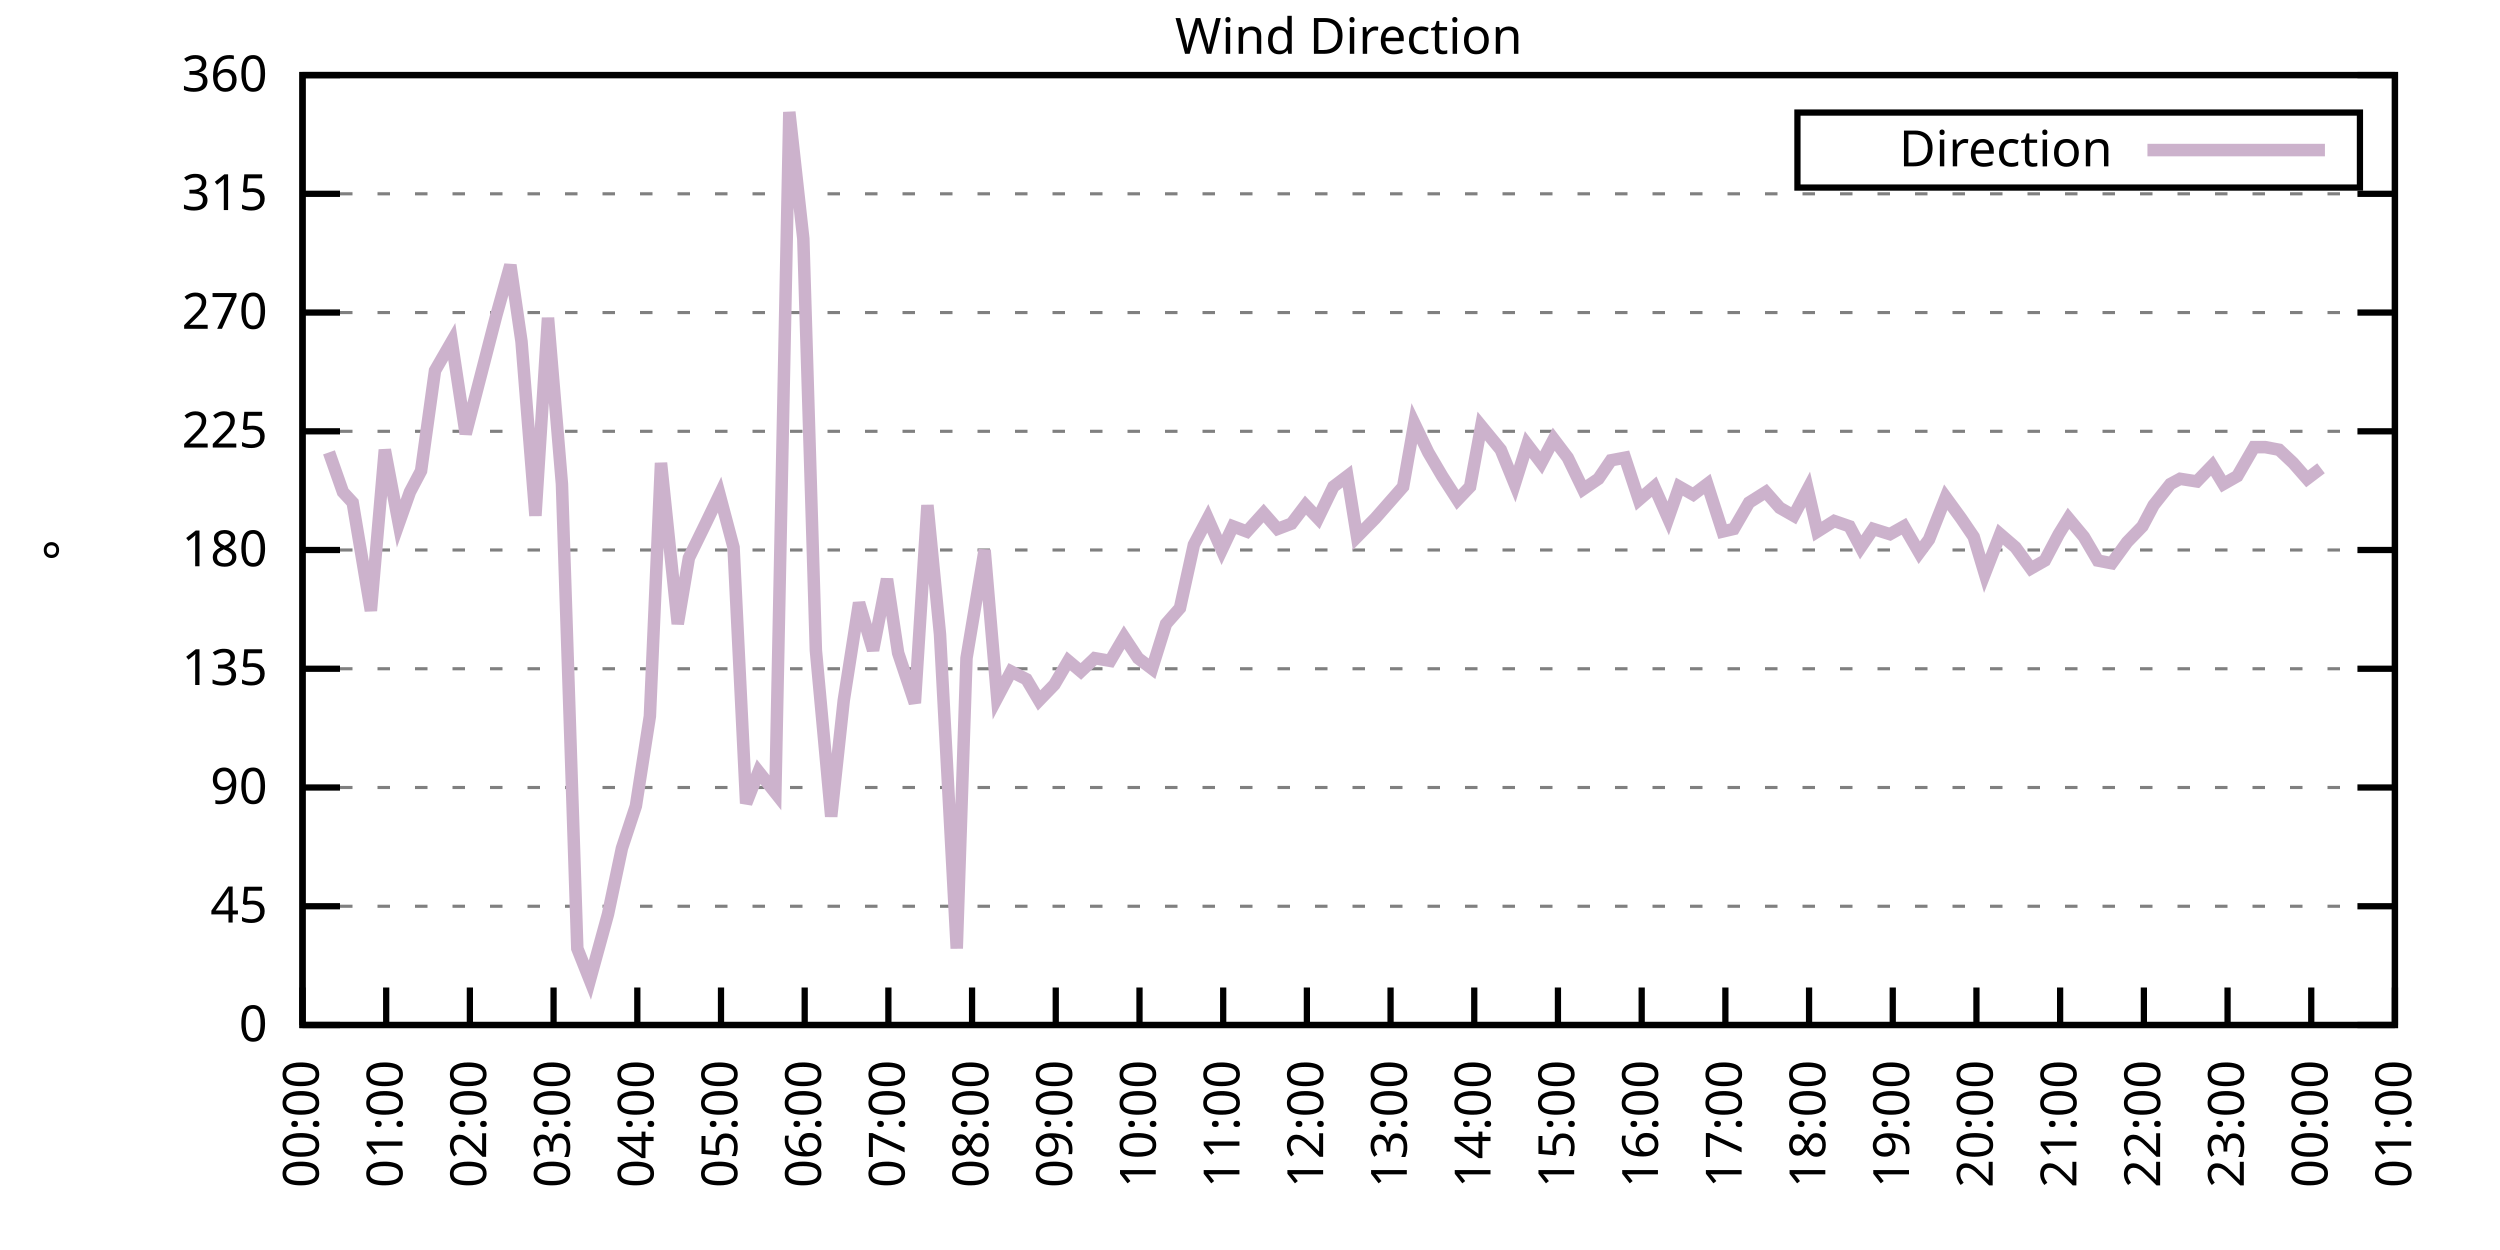
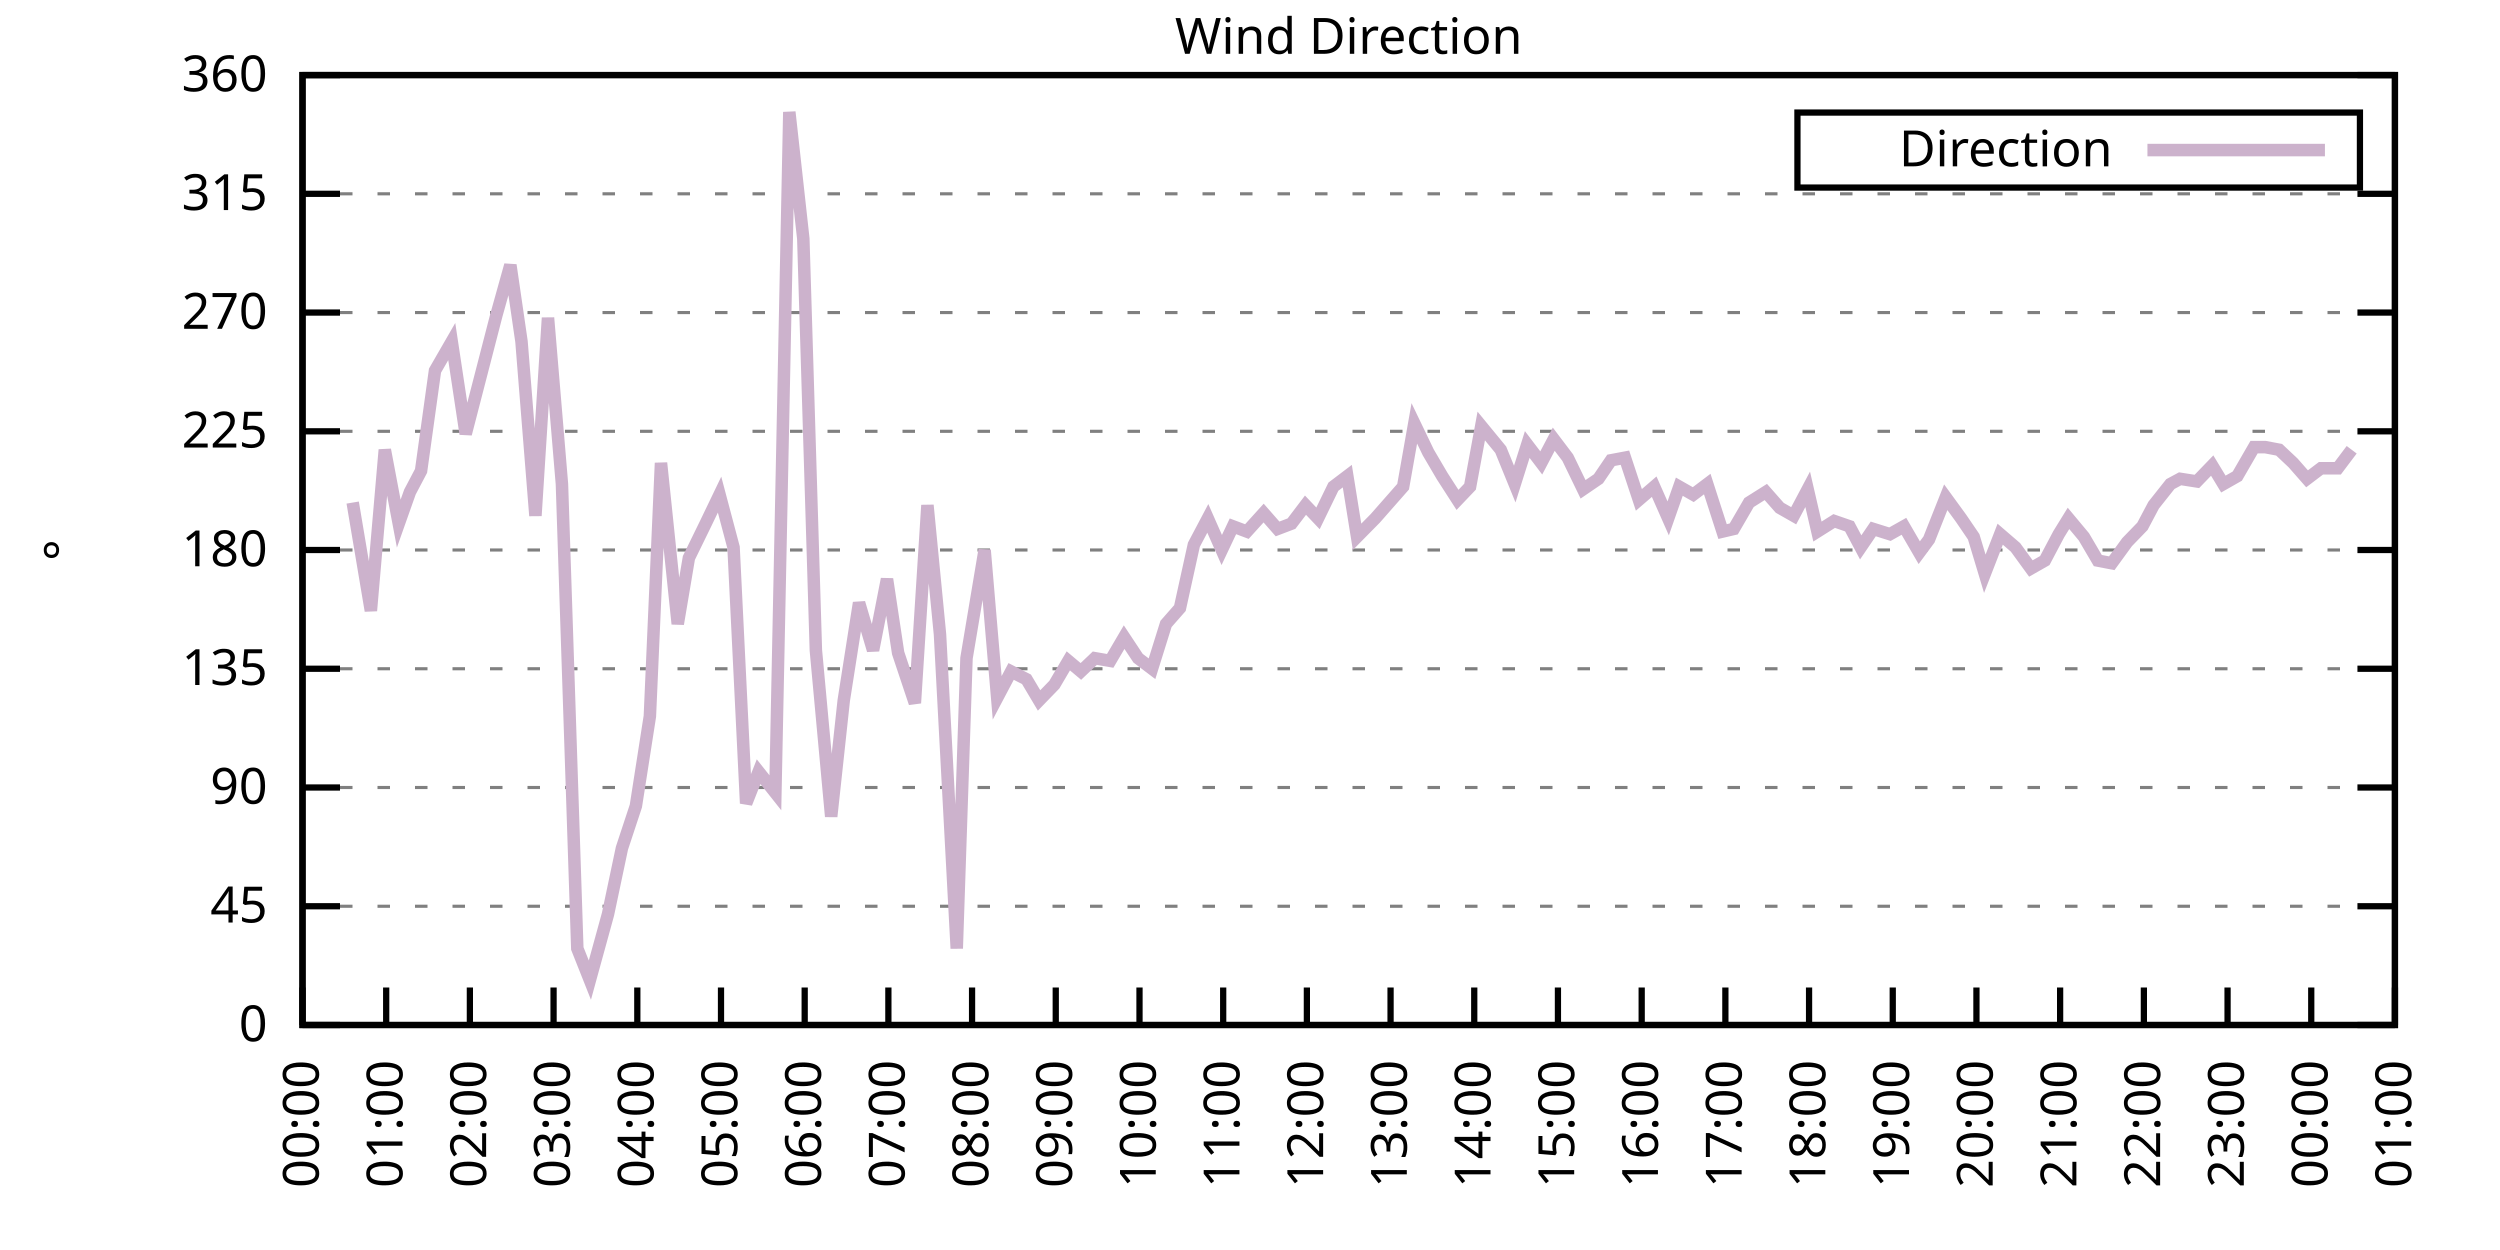
<svg xmlns="http://www.w3.org/2000/svg" xmlns:xlink="http://www.w3.org/1999/xlink" width="400" height="200" viewBox="0 0 400 200">
  <g id="gnuplot_canvas">
    <rect x="0" y="0" width="400" height="200" fill="none" />
    <defs>
      <circle id="gpDot" r="0.5" stroke-width="0.5" stroke="currentColor" />
      <path id="gpPt0" stroke-width="0.333" stroke="currentColor" d="M-1,0 h2 M0,-1 v2" />
      <path id="gpPt1" stroke-width="0.333" stroke="currentColor" d="M-1,-1 L1,1 M1,-1 L-1,1" />
      <path id="gpPt2" stroke-width="0.333" stroke="currentColor" d="M-1,0 L1,0 M0,-1 L0,1 M-1,-1 L1,1 M-1,1 L1,-1" />
      <rect id="gpPt3" stroke-width="0.333" stroke="currentColor" x="-1" y="-1" width="2" height="2" />
      <rect id="gpPt4" stroke-width="0.333" stroke="currentColor" fill="currentColor" x="-1" y="-1" width="2" height="2" />
      <circle id="gpPt5" stroke-width="0.333" stroke="currentColor" cx="0" cy="0" r="1" />
      <use xlink:href="#gpPt5" id="gpPt6" fill="currentColor" stroke="none" />
      <path id="gpPt7" stroke-width="0.333" stroke="currentColor" d="M0,-1.33 L-1.33,0.67 L1.33,0.67 z" />
      <use xlink:href="#gpPt7" id="gpPt8" fill="currentColor" stroke="none" />
      <use xlink:href="#gpPt7" id="gpPt9" stroke="currentColor" transform="rotate(180)" />
      <use xlink:href="#gpPt9" id="gpPt10" fill="currentColor" stroke="none" />
      <use xlink:href="#gpPt3" id="gpPt11" stroke="currentColor" transform="rotate(45)" />
      <use xlink:href="#gpPt11" id="gpPt12" fill="currentColor" stroke="none" />
      <path id="gpPt13" stroke-width="0.333" stroke="currentColor" d="M0,1.330 L1.265,0.411 L0.782,-1.067 L-0.782,-1.076 L-1.265,0.411 z" />
      <use xlink:href="#gpPt13" id="gpPt14" fill="currentColor" stroke="none" />
      <filter id="textbox" filterUnits="objectBoundingBox" x="0" y="0" height="1" width="1">
        <feFlood flood-color="white" flood-opacity="1" result="bgnd" />
        <feComposite in="SourceGraphic" in2="bgnd" operator="atop" />
      </filter>
      <filter id="greybox" filterUnits="objectBoundingBox" x="0" y="0" height="1" width="1">
        <feFlood flood-color="lightgrey" flood-opacity="1" result="grey" />
        <feComposite in="SourceGraphic" in2="grey" operator="atop" />
      </filter>
    </defs>
    <g fill="none" color="white" stroke="currentColor" stroke-width="1.00" stroke-linecap="butt" stroke-linejoin="miter">
</g>
    <g fill="none" color="black" stroke="currentColor" stroke-width="1.00" stroke-linecap="butt" stroke-linejoin="miter">
      <g stroke="none" shape-rendering="crispEdges">
        <polygon fill="rgb(255, 255, 255)" points="48.40,164.00 383.18,164.00 383.18,12.02 48.40,12.02 " />
      </g>
    </g>
    <g fill="none" color="black" stroke="currentColor" stroke-width="1.00" stroke-linecap="butt" stroke-linejoin="miter">
</g>
    <g fill="none" color="black" stroke="black" stroke-width="0.50" stroke-linecap="butt" stroke-linejoin="miter">
</g>
    <g fill="none" color="gray" stroke="currentColor" stroke-width="0.50" stroke-linecap="butt" stroke-linejoin="miter">
      <path stroke="gray" stroke-dasharray="2,4" class="gridline" d="M48.40,164.00 L383.19,164.00  " />
    </g>
    <g fill="none" color="gray" stroke="gray" stroke-width="1.00" stroke-linecap="butt" stroke-linejoin="miter">
</g>
    <g fill="none" color="black" stroke="currentColor" stroke-width="1.00" stroke-linecap="butt" stroke-linejoin="miter">
      <path stroke="black" d="M48.40,164.00 L54.40,164.00 M383.19,164.00 L377.19,164.00  " />
      <g transform="translate(42.80,166.60)" stroke="none" fill="black" font-family="Sans" font-size="8.00" text-anchor="end">
        <text>
          <tspan font-family="Sans"> 0</tspan>
        </text>
      </g>
    </g>
    <g fill="none" color="black" stroke="currentColor" stroke-width="1.00" stroke-linecap="butt" stroke-linejoin="miter">
</g>
    <g fill="none" color="black" stroke="black" stroke-width="0.50" stroke-linecap="butt" stroke-linejoin="miter">
</g>
    <g fill="none" color="gray" stroke="currentColor" stroke-width="0.50" stroke-linecap="butt" stroke-linejoin="miter">
      <path stroke="gray" stroke-dasharray="2,4" class="gridline" d="M48.40,145.00 L383.19,145.00  " />
    </g>
    <g fill="none" color="gray" stroke="gray" stroke-width="1.00" stroke-linecap="butt" stroke-linejoin="miter">
</g>
    <g fill="none" color="black" stroke="currentColor" stroke-width="1.00" stroke-linecap="butt" stroke-linejoin="miter">
      <path stroke="black" d="M48.40,145.00 L54.40,145.00 M383.19,145.00 L377.19,145.00  " />
      <g transform="translate(42.80,147.60)" stroke="none" fill="black" font-family="Sans" font-size="8.00" text-anchor="end">
        <text>
          <tspan font-family="Sans"> 45</tspan>
        </text>
      </g>
    </g>
    <g fill="none" color="black" stroke="currentColor" stroke-width="1.00" stroke-linecap="butt" stroke-linejoin="miter">
</g>
    <g fill="none" color="black" stroke="black" stroke-width="0.50" stroke-linecap="butt" stroke-linejoin="miter">
</g>
    <g fill="none" color="gray" stroke="currentColor" stroke-width="0.50" stroke-linecap="butt" stroke-linejoin="miter">
      <path stroke="gray" stroke-dasharray="2,4" class="gridline" d="M48.40,126.00 L383.19,126.00  " />
    </g>
    <g fill="none" color="gray" stroke="gray" stroke-width="1.00" stroke-linecap="butt" stroke-linejoin="miter">
</g>
    <g fill="none" color="black" stroke="currentColor" stroke-width="1.00" stroke-linecap="butt" stroke-linejoin="miter">
      <path stroke="black" d="M48.40,126.00 L54.40,126.00 M383.19,126.00 L377.19,126.00  " />
      <g transform="translate(42.80,128.60)" stroke="none" fill="black" font-family="Sans" font-size="8.00" text-anchor="end">
        <text>
          <tspan font-family="Sans"> 90</tspan>
        </text>
      </g>
    </g>
    <g fill="none" color="black" stroke="currentColor" stroke-width="1.00" stroke-linecap="butt" stroke-linejoin="miter">
</g>
    <g fill="none" color="black" stroke="black" stroke-width="0.50" stroke-linecap="butt" stroke-linejoin="miter">
</g>
    <g fill="none" color="gray" stroke="currentColor" stroke-width="0.50" stroke-linecap="butt" stroke-linejoin="miter">
      <path stroke="gray" stroke-dasharray="2,4" class="gridline" d="M48.40,107.00 L383.19,107.00  " />
    </g>
    <g fill="none" color="gray" stroke="gray" stroke-width="1.00" stroke-linecap="butt" stroke-linejoin="miter">
</g>
    <g fill="none" color="black" stroke="currentColor" stroke-width="1.00" stroke-linecap="butt" stroke-linejoin="miter">
      <path stroke="black" d="M48.40,107.00 L54.40,107.00 M383.19,107.00 L377.19,107.00  " />
      <g transform="translate(42.80,109.60)" stroke="none" fill="black" font-family="Sans" font-size="8.00" text-anchor="end">
        <text>
          <tspan font-family="Sans"> 135</tspan>
        </text>
      </g>
    </g>
    <g fill="none" color="black" stroke="currentColor" stroke-width="1.00" stroke-linecap="butt" stroke-linejoin="miter">
</g>
    <g fill="none" color="black" stroke="black" stroke-width="0.50" stroke-linecap="butt" stroke-linejoin="miter">
</g>
    <g fill="none" color="gray" stroke="currentColor" stroke-width="0.50" stroke-linecap="butt" stroke-linejoin="miter">
      <path stroke="gray" stroke-dasharray="2,4" class="gridline" d="M48.40,88.00 L383.19,88.00  " />
    </g>
    <g fill="none" color="gray" stroke="gray" stroke-width="1.00" stroke-linecap="butt" stroke-linejoin="miter">
</g>
    <g fill="none" color="black" stroke="currentColor" stroke-width="1.00" stroke-linecap="butt" stroke-linejoin="miter">
      <path stroke="black" d="M48.40,88.00 L54.40,88.00 M383.19,88.00 L377.19,88.00  " />
      <g transform="translate(42.80,90.60)" stroke="none" fill="black" font-family="Sans" font-size="8.00" text-anchor="end">
        <text>
          <tspan font-family="Sans"> 180</tspan>
        </text>
      </g>
    </g>
    <g fill="none" color="black" stroke="currentColor" stroke-width="1.00" stroke-linecap="butt" stroke-linejoin="miter">
</g>
    <g fill="none" color="black" stroke="black" stroke-width="0.50" stroke-linecap="butt" stroke-linejoin="miter">
</g>
    <g fill="none" color="gray" stroke="currentColor" stroke-width="0.50" stroke-linecap="butt" stroke-linejoin="miter">
      <path stroke="gray" stroke-dasharray="2,4" class="gridline" d="M48.40,69.01 L383.19,69.01  " />
    </g>
    <g fill="none" color="gray" stroke="gray" stroke-width="1.00" stroke-linecap="butt" stroke-linejoin="miter">
</g>
    <g fill="none" color="black" stroke="currentColor" stroke-width="1.00" stroke-linecap="butt" stroke-linejoin="miter">
      <path stroke="black" d="M48.40,69.01 L54.40,69.01 M383.19,69.01 L377.19,69.01  " />
      <g transform="translate(42.80,71.61)" stroke="none" fill="black" font-family="Sans" font-size="8.00" text-anchor="end">
        <text>
          <tspan font-family="Sans"> 225</tspan>
        </text>
      </g>
    </g>
    <g fill="none" color="black" stroke="currentColor" stroke-width="1.00" stroke-linecap="butt" stroke-linejoin="miter">
</g>
    <g fill="none" color="black" stroke="black" stroke-width="0.50" stroke-linecap="butt" stroke-linejoin="miter">
</g>
    <g fill="none" color="gray" stroke="currentColor" stroke-width="0.50" stroke-linecap="butt" stroke-linejoin="miter">
      <path stroke="gray" stroke-dasharray="2,4" class="gridline" d="M48.40,50.01 L383.19,50.01  " />
    </g>
    <g fill="none" color="gray" stroke="gray" stroke-width="1.00" stroke-linecap="butt" stroke-linejoin="miter">
</g>
    <g fill="none" color="black" stroke="currentColor" stroke-width="1.00" stroke-linecap="butt" stroke-linejoin="miter">
      <path stroke="black" d="M48.40,50.01 L54.40,50.01 M383.19,50.01 L377.19,50.01  " />
      <g transform="translate(42.80,52.61)" stroke="none" fill="black" font-family="Sans" font-size="8.00" text-anchor="end">
        <text>
          <tspan font-family="Sans"> 270</tspan>
        </text>
      </g>
    </g>
    <g fill="none" color="black" stroke="currentColor" stroke-width="1.00" stroke-linecap="butt" stroke-linejoin="miter">
</g>
    <g fill="none" color="black" stroke="black" stroke-width="0.50" stroke-linecap="butt" stroke-linejoin="miter">
</g>
    <g fill="none" color="gray" stroke="currentColor" stroke-width="0.50" stroke-linecap="butt" stroke-linejoin="miter">
      <path stroke="gray" stroke-dasharray="2,4" class="gridline" d="M48.40,31.01 L383.19,31.01  " />
    </g>
    <g fill="none" color="gray" stroke="gray" stroke-width="1.00" stroke-linecap="butt" stroke-linejoin="miter">
</g>
    <g fill="none" color="black" stroke="currentColor" stroke-width="1.00" stroke-linecap="butt" stroke-linejoin="miter">
      <path stroke="black" d="M48.40,31.01 L54.40,31.01 M383.19,31.01 L377.19,31.01  " />
      <g transform="translate(42.80,33.61)" stroke="none" fill="black" font-family="Sans" font-size="8.00" text-anchor="end">
        <text>
          <tspan font-family="Sans"> 315</tspan>
        </text>
      </g>
    </g>
    <g fill="none" color="black" stroke="currentColor" stroke-width="1.00" stroke-linecap="butt" stroke-linejoin="miter">
</g>
    <g fill="none" color="black" stroke="black" stroke-width="0.50" stroke-linecap="butt" stroke-linejoin="miter">
</g>
    <g fill="none" color="gray" stroke="currentColor" stroke-width="0.50" stroke-linecap="butt" stroke-linejoin="miter">
      <path stroke="gray" stroke-dasharray="2,4" class="gridline" d="M48.40,12.01 L383.19,12.01  " />
    </g>
    <g fill="none" color="gray" stroke="gray" stroke-width="1.00" stroke-linecap="butt" stroke-linejoin="miter">
</g>
    <g fill="none" color="black" stroke="currentColor" stroke-width="1.00" stroke-linecap="butt" stroke-linejoin="miter">
      <path stroke="black" d="M48.40,12.01 L54.40,12.01 M383.19,12.01 L377.19,12.01  " />
      <g transform="translate(42.80,14.61)" stroke="none" fill="black" font-family="Sans" font-size="8.00" text-anchor="end">
        <text>
          <tspan font-family="Sans"> 360</tspan>
        </text>
      </g>
    </g>
    <g fill="none" color="black" stroke="currentColor" stroke-width="1.00" stroke-linecap="butt" stroke-linejoin="miter">
      <path stroke="black" d="M48.40,164.00 L48.40,158.00  " />
      <g transform="translate(51.00,169.60) rotate(270.00)" stroke="none" fill="black" font-family="Sans" font-size="8.00" text-anchor="end">
        <text>
          <tspan font-family="Sans">00:00</tspan>
        </text>
      </g>
    </g>
    <g fill="none" color="black" stroke="currentColor" stroke-width="1.00" stroke-linecap="butt" stroke-linejoin="miter">
      <path stroke="black" d="M61.79,164.00 L61.79,158.00  " />
      <g transform="translate(64.39,169.60) rotate(270.00)" stroke="none" fill="black" font-family="Sans" font-size="8.00" text-anchor="end">
        <text>
          <tspan font-family="Sans">01:00</tspan>
        </text>
      </g>
    </g>
    <g fill="none" color="black" stroke="currentColor" stroke-width="1.00" stroke-linecap="butt" stroke-linejoin="miter">
      <path stroke="black" d="M75.18,164.00 L75.18,158.00  " />
      <g transform="translate(77.78,169.60) rotate(270.00)" stroke="none" fill="black" font-family="Sans" font-size="8.00" text-anchor="end">
        <text>
          <tspan font-family="Sans">02:00</tspan>
        </text>
      </g>
    </g>
    <g fill="none" color="black" stroke="currentColor" stroke-width="1.00" stroke-linecap="butt" stroke-linejoin="miter">
      <path stroke="black" d="M88.57,164.00 L88.57,158.00  " />
      <g transform="translate(91.17,169.60) rotate(270.00)" stroke="none" fill="black" font-family="Sans" font-size="8.00" text-anchor="end">
        <text>
          <tspan font-family="Sans">03:00</tspan>
        </text>
      </g>
    </g>
    <g fill="none" color="black" stroke="currentColor" stroke-width="1.00" stroke-linecap="butt" stroke-linejoin="miter">
      <path stroke="black" d="M101.97,164.00 L101.97,158.00  " />
      <g transform="translate(104.57,169.60) rotate(270.00)" stroke="none" fill="black" font-family="Sans" font-size="8.00" text-anchor="end">
        <text>
          <tspan font-family="Sans">04:00</tspan>
        </text>
      </g>
    </g>
    <g fill="none" color="black" stroke="currentColor" stroke-width="1.00" stroke-linecap="butt" stroke-linejoin="miter">
      <path stroke="black" d="M115.36,164.00 L115.36,158.00  " />
      <g transform="translate(117.96,169.60) rotate(270.00)" stroke="none" fill="black" font-family="Sans" font-size="8.00" text-anchor="end">
        <text>
          <tspan font-family="Sans">05:00</tspan>
        </text>
      </g>
    </g>
    <g fill="none" color="black" stroke="currentColor" stroke-width="1.00" stroke-linecap="butt" stroke-linejoin="miter">
      <path stroke="black" d="M128.75,164.00 L128.75,158.00  " />
      <g transform="translate(131.35,169.60) rotate(270.00)" stroke="none" fill="black" font-family="Sans" font-size="8.00" text-anchor="end">
        <text>
          <tspan font-family="Sans">06:00</tspan>
        </text>
      </g>
    </g>
    <g fill="none" color="black" stroke="currentColor" stroke-width="1.00" stroke-linecap="butt" stroke-linejoin="miter">
      <path stroke="black" d="M142.14,164.00 L142.14,158.00  " />
      <g transform="translate(144.74,169.60) rotate(270.00)" stroke="none" fill="black" font-family="Sans" font-size="8.00" text-anchor="end">
        <text>
          <tspan font-family="Sans">07:00</tspan>
        </text>
      </g>
    </g>
    <g fill="none" color="black" stroke="currentColor" stroke-width="1.00" stroke-linecap="butt" stroke-linejoin="miter">
      <path stroke="black" d="M155.53,164.00 L155.53,158.00  " />
      <g transform="translate(158.13,169.60) rotate(270.00)" stroke="none" fill="black" font-family="Sans" font-size="8.00" text-anchor="end">
        <text>
          <tspan font-family="Sans">08:00</tspan>
        </text>
      </g>
    </g>
    <g fill="none" color="black" stroke="currentColor" stroke-width="1.00" stroke-linecap="butt" stroke-linejoin="miter">
      <path stroke="black" d="M168.92,164.00 L168.92,158.00  " />
      <g transform="translate(171.52,169.60) rotate(270.00)" stroke="none" fill="black" font-family="Sans" font-size="8.00" text-anchor="end">
        <text>
          <tspan font-family="Sans">09:00</tspan>
        </text>
      </g>
    </g>
    <g fill="none" color="black" stroke="currentColor" stroke-width="1.00" stroke-linecap="butt" stroke-linejoin="miter">
      <path stroke="black" d="M182.32,164.00 L182.32,158.00  " />
      <g transform="translate(184.92,169.60) rotate(270.00)" stroke="none" fill="black" font-family="Sans" font-size="8.00" text-anchor="end">
        <text>
          <tspan font-family="Sans">10:00</tspan>
        </text>
      </g>
    </g>
    <g fill="none" color="black" stroke="currentColor" stroke-width="1.00" stroke-linecap="butt" stroke-linejoin="miter">
      <path stroke="black" d="M195.71,164.00 L195.71,158.00  " />
      <g transform="translate(198.31,169.60) rotate(270.00)" stroke="none" fill="black" font-family="Sans" font-size="8.00" text-anchor="end">
        <text>
          <tspan font-family="Sans">11:00</tspan>
        </text>
      </g>
    </g>
    <g fill="none" color="black" stroke="currentColor" stroke-width="1.00" stroke-linecap="butt" stroke-linejoin="miter">
      <path stroke="black" d="M209.10,164.00 L209.10,158.00  " />
      <g transform="translate(211.70,169.60) rotate(270.00)" stroke="none" fill="black" font-family="Sans" font-size="8.00" text-anchor="end">
        <text>
          <tspan font-family="Sans">12:00</tspan>
        </text>
      </g>
    </g>
    <g fill="none" color="black" stroke="currentColor" stroke-width="1.00" stroke-linecap="butt" stroke-linejoin="miter">
      <path stroke="black" d="M222.49,164.00 L222.49,158.00  " />
      <g transform="translate(225.09,169.60) rotate(270.00)" stroke="none" fill="black" font-family="Sans" font-size="8.00" text-anchor="end">
        <text>
          <tspan font-family="Sans">13:00</tspan>
        </text>
      </g>
    </g>
    <g fill="none" color="black" stroke="currentColor" stroke-width="1.00" stroke-linecap="butt" stroke-linejoin="miter">
      <path stroke="black" d="M235.88,164.00 L235.88,158.00  " />
      <g transform="translate(238.48,169.60) rotate(270.00)" stroke="none" fill="black" font-family="Sans" font-size="8.00" text-anchor="end">
        <text>
          <tspan font-family="Sans">14:00</tspan>
        </text>
      </g>
    </g>
    <g fill="none" color="black" stroke="currentColor" stroke-width="1.00" stroke-linecap="butt" stroke-linejoin="miter">
      <path stroke="black" d="M249.27,164.00 L249.27,158.00  " />
      <g transform="translate(251.87,169.60) rotate(270.00)" stroke="none" fill="black" font-family="Sans" font-size="8.00" text-anchor="end">
        <text>
          <tspan font-family="Sans">15:00</tspan>
        </text>
      </g>
    </g>
    <g fill="none" color="black" stroke="currentColor" stroke-width="1.00" stroke-linecap="butt" stroke-linejoin="miter">
      <path stroke="black" d="M262.67,164.00 L262.67,158.00  " />
      <g transform="translate(265.27,169.60) rotate(270.00)" stroke="none" fill="black" font-family="Sans" font-size="8.00" text-anchor="end">
        <text>
          <tspan font-family="Sans">16:00</tspan>
        </text>
      </g>
    </g>
    <g fill="none" color="black" stroke="currentColor" stroke-width="1.00" stroke-linecap="butt" stroke-linejoin="miter">
      <path stroke="black" d="M276.06,164.00 L276.06,158.00  " />
      <g transform="translate(278.66,169.60) rotate(270.00)" stroke="none" fill="black" font-family="Sans" font-size="8.00" text-anchor="end">
        <text>
          <tspan font-family="Sans">17:00</tspan>
        </text>
      </g>
    </g>
    <g fill="none" color="black" stroke="currentColor" stroke-width="1.00" stroke-linecap="butt" stroke-linejoin="miter">
      <path stroke="black" d="M289.45,164.00 L289.45,158.00  " />
      <g transform="translate(292.05,169.60) rotate(270.00)" stroke="none" fill="black" font-family="Sans" font-size="8.00" text-anchor="end">
        <text>
          <tspan font-family="Sans">18:00</tspan>
        </text>
      </g>
    </g>
    <g fill="none" color="black" stroke="currentColor" stroke-width="1.00" stroke-linecap="butt" stroke-linejoin="miter">
      <path stroke="black" d="M302.84,164.00 L302.84,158.00  " />
      <g transform="translate(305.44,169.60) rotate(270.00)" stroke="none" fill="black" font-family="Sans" font-size="8.00" text-anchor="end">
        <text>
          <tspan font-family="Sans">19:00</tspan>
        </text>
      </g>
    </g>
    <g fill="none" color="black" stroke="currentColor" stroke-width="1.00" stroke-linecap="butt" stroke-linejoin="miter">
      <path stroke="black" d="M316.23,164.00 L316.23,158.00  " />
      <g transform="translate(318.83,169.60) rotate(270.00)" stroke="none" fill="black" font-family="Sans" font-size="8.00" text-anchor="end">
        <text>
          <tspan font-family="Sans">20:00</tspan>
        </text>
      </g>
    </g>
    <g fill="none" color="black" stroke="currentColor" stroke-width="1.00" stroke-linecap="butt" stroke-linejoin="miter">
      <path stroke="black" d="M329.62,164.00 L329.62,158.00  " />
      <g transform="translate(332.22,169.60) rotate(270.00)" stroke="none" fill="black" font-family="Sans" font-size="8.00" text-anchor="end">
        <text>
          <tspan font-family="Sans">21:00</tspan>
        </text>
      </g>
    </g>
    <g fill="none" color="black" stroke="currentColor" stroke-width="1.00" stroke-linecap="butt" stroke-linejoin="miter">
      <path stroke="black" d="M343.02,164.00 L343.02,158.00  " />
      <g transform="translate(345.62,169.60) rotate(270.00)" stroke="none" fill="black" font-family="Sans" font-size="8.00" text-anchor="end">
        <text>
          <tspan font-family="Sans">22:00</tspan>
        </text>
      </g>
    </g>
    <g fill="none" color="black" stroke="currentColor" stroke-width="1.00" stroke-linecap="butt" stroke-linejoin="miter">
      <path stroke="black" d="M356.41,164.00 L356.41,158.00  " />
      <g transform="translate(359.01,169.60) rotate(270.00)" stroke="none" fill="black" font-family="Sans" font-size="8.00" text-anchor="end">
        <text>
          <tspan font-family="Sans">23:00</tspan>
        </text>
      </g>
    </g>
    <g fill="none" color="black" stroke="currentColor" stroke-width="1.00" stroke-linecap="butt" stroke-linejoin="miter">
      <path stroke="black" d="M369.80,164.00 L369.80,158.00  " />
      <g transform="translate(372.40,169.60) rotate(270.00)" stroke="none" fill="black" font-family="Sans" font-size="8.00" text-anchor="end">
        <text>
          <tspan font-family="Sans">00:00</tspan>
        </text>
      </g>
    </g>
    <g fill="none" color="black" stroke="currentColor" stroke-width="1.00" stroke-linecap="butt" stroke-linejoin="miter">
      <path stroke="black" d="M383.19,164.00 L383.19,158.00  " />
      <g transform="translate(385.79,169.60) rotate(270.00)" stroke="none" fill="black" font-family="Sans" font-size="8.00" text-anchor="end">
        <text>
          <tspan font-family="Sans">01:00</tspan>
        </text>
      </g>
    </g>
    <g fill="none" color="black" stroke="currentColor" stroke-width="1.00" stroke-linecap="butt" stroke-linejoin="miter">
</g>
    <g fill="none" color="black" stroke="currentColor" stroke-width="1.00" stroke-linecap="butt" stroke-linejoin="miter">
      <path stroke="black" d="M48.40,12.01 L48.40,164.00 L383.19,164.00 L383.19,12.01 L48.40,12.01 Z  " />
    </g>
    <g fill="none" color="black" stroke="currentColor" stroke-width="1.00" stroke-linecap="butt" stroke-linejoin="miter">
</g>
    <g fill="none" color="black" stroke="currentColor" stroke-width="1.00" stroke-linecap="butt" stroke-linejoin="miter">
      <path stroke="black" d="M287.59,30.01 L287.59,18.01 L377.59,18.01 L377.59,30.01 L287.59,30.01 Z  " />
    </g>
    <g id="Wind_direction_plot_1">
      <g fill="none" color="white" stroke="black" stroke-width="2.00" stroke-linecap="butt" stroke-linejoin="miter">
</g>
      <g fill="none" color="black" stroke="currentColor" stroke-width="2.00" stroke-linecap="butt" stroke-linejoin="miter">
        <g transform="translate(337.99,26.61)" stroke="none" fill="black" font-family="Sans" font-size="8.00" text-anchor="end">
          <text>
            <tspan font-family="Sans">Direction</tspan>
          </text>
        </g>
      </g>
      <g fill="none" color="black" stroke="currentColor" stroke-width="2.00" stroke-linecap="butt" stroke-linejoin="miter">
-         <path stroke="rgb(204, 178, 204)" d="M343.59,24.01 L371.99,24.01 M52.64,72.38 L54.87,78.72 L56.43,80.41 L59.34,97.72 L61.57,71.96 L63.80,83.78   L65.59,78.72 L67.37,75.34 L69.60,59.30 L72.28,54.65 L74.51,69.43 L79.42,50.43 L81.66,42.41 L83.44,54.65   L85.67,82.52 L87.68,50.85 L89.91,77.45 L92.37,151.76 L94.38,156.82 L97.28,146.27 L99.51,135.71 L101.74,128.96   L103.98,114.60 L105.76,74.07 L108.44,99.83 L110.22,89.27 L112.90,83.78 L115.13,79.14 L117.37,87.58 L119.38,128.54   L121.38,123.47 L124.06,126.85 L126.29,17.92 L128.53,38.19 L130.54,104.05 L132.99,130.65 L135.00,112.07 L137.45,96.45   L139.69,104.05 L141.92,92.65 L143.70,104.47 L146.38,112.49 L148.39,80.83 L150.40,101.52 L153.08,151.76 L154.64,105.31   L157.54,88.00 L159.55,111.65 L161.78,107.43 L164.24,108.69 L166.25,112.07 L168.70,109.54 L170.93,105.74 L172.94,107.43   L175.17,105.31 L177.63,105.74 L179.86,101.94 L182.09,105.31 L184.32,107.00 L186.56,99.83 L188.79,97.29 L191.02,87.16   L193.25,82.94 L195.48,88.00 L197.27,84.21 L199.50,85.05 L202.18,82.09 L204.41,84.63 L206.64,83.78 L208.88,80.83   L210.88,82.94 L213.34,77.87 L215.57,76.18 L217.13,85.89 L220.04,82.94 L224.50,77.87 L226.29,67.74 L228.52,72.38   L230.75,76.18 L233.20,79.98 L235.21,77.87 L237.00,68.16 L240.12,71.96 L242.36,77.45 L244.36,71.12 L246.60,74.07   L248.60,70.27 L250.84,73.23 L253.29,78.29 L255.75,76.61 L257.76,73.65 L259.99,73.23 L262.22,79.98 L264.67,77.87   L266.91,82.94 L268.69,77.87 L270.92,79.14 L273.16,77.45 L275.61,85.05 L277.40,84.63 L279.85,80.41 L282.53,78.72   L284.76,81.25 L286.99,82.52 L289.23,78.29 L290.79,85.05 L293.47,83.36 L295.92,84.21 L297.71,87.58 L299.72,84.63   L302.39,85.47 L304.63,84.21 L307.08,88.43 L308.64,86.32 L311.32,79.56 L313.78,82.94 L315.79,85.89 L317.57,91.80   L320.03,85.47 L322.48,87.58 L324.94,90.96 L327.17,89.69 L329.40,85.47 L330.96,82.94 L333.42,85.89 L335.65,89.69   L337.88,90.12 L340.34,86.74 L342.79,84.21 L344.58,80.83 L347.26,77.45 L348.82,76.61 L351.50,77.03 L353.95,74.49   L355.74,77.45 L357.97,76.18 L360.65,71.54 L362.43,71.54 L364.66,71.96 L366.90,74.07 L369.13,76.61 L371.36,74.92    " />
+         <path stroke="rgb(204, 178, 204)" d="M343.59,24.01 L371.99,24.01 M56.43,80.41 L59.34,97.72 L61.57,71.96 L63.80,83.78 L65.59,78.72 L67.37,75.34   L69.60,59.30 L72.28,54.65 L74.51,69.43 L79.42,50.43 L81.66,42.41 L83.44,54.65 L85.67,82.52 L87.68,50.85   L89.91,77.45 L92.37,151.76 L94.38,156.82 L97.28,146.27 L99.51,135.71 L101.74,128.96 L103.98,114.60 L105.76,74.07   L108.44,99.83 L110.22,89.27 L112.90,83.78 L115.13,79.14 L117.37,87.58 L119.38,128.54 L121.38,123.47 L124.06,126.85   L126.29,17.92 L128.53,38.19 L130.54,104.05 L132.99,130.65 L135.00,112.07 L137.45,96.45 L139.69,104.05 L141.92,92.65   L143.70,104.47 L146.38,112.49 L148.39,80.83 L150.40,101.52 L153.08,151.76 L154.64,105.31 L157.54,88.00 L159.55,111.65   L161.78,107.43 L164.24,108.69 L166.25,112.07 L168.70,109.54 L170.93,105.74 L172.94,107.43 L175.17,105.31 L177.63,105.74   L179.86,101.94 L182.09,105.31 L184.32,107.00 L186.56,99.83 L188.79,97.29 L191.02,87.16 L193.25,82.94 L195.48,88.00   L197.27,84.21 L199.50,85.05 L202.18,82.09 L204.41,84.63 L206.64,83.78 L208.88,80.83 L210.88,82.94 L213.34,77.87   L215.57,76.18 L217.13,85.89 L220.04,82.94 L224.50,77.87 L226.29,67.74 L228.52,72.38 L230.75,76.18 L233.20,79.98   L235.21,77.87 L237.00,68.16 L240.12,71.96 L242.36,77.45 L244.36,71.12 L246.60,74.07 L248.60,70.27 L250.84,73.23   L253.29,78.29 L255.75,76.61 L257.76,73.65 L259.99,73.23 L262.22,79.98 L264.67,77.87 L266.91,82.94 L268.69,77.87   L270.92,79.14 L273.16,77.45 L275.61,85.05 L277.40,84.63 L279.85,80.41 L282.53,78.72 L284.76,81.25 L286.99,82.52   L289.23,78.29 L290.79,85.05 L293.47,83.36 L295.92,84.21 L297.71,87.58 L299.72,84.63 L302.39,85.47 L304.63,84.21   L307.08,88.43 L308.64,86.32 L311.32,79.56 L313.78,82.94 L315.79,85.89 L317.57,91.80 L320.03,85.47 L322.48,87.58   L324.94,90.96 L327.17,89.69 L329.40,85.47 L330.96,82.94 L333.42,85.89 L335.65,89.69 L337.88,90.12 L340.34,86.74   L342.79,84.21 L344.58,80.83 L347.26,77.45 L348.82,76.61 L351.50,77.03 L353.95,74.49 L355.74,77.45 L357.97,76.18   L360.65,71.54 L362.43,71.54 L364.66,71.96 L366.90,74.07 L369.13,76.61 L371.36,74.92 L374.04,74.92 L376.27,71.96    " />
      </g>
    </g>
    <g fill="none" color="black" stroke="currentColor" stroke-width="2.00" stroke-linecap="butt" stroke-linejoin="miter">
</g>
    <g fill="none" color="black" stroke="black" stroke-width="1.00" stroke-linecap="butt" stroke-linejoin="miter">
</g>
    <g fill="none" color="black" stroke="currentColor" stroke-width="1.00" stroke-linecap="butt" stroke-linejoin="miter">
      <path stroke="black" d="M48.40,12.01 L48.40,164.00 L383.19,164.00 L383.19,12.01 L48.40,12.01 Z  " />
      <g transform="translate(12.80,88.01) rotate(270.00)" stroke="none" fill="black" font-family="Sans" font-size="8.00" text-anchor="middle">
        <text>
          <tspan font-family="Sans">°</tspan>
        </text>
      </g>
    </g>
    <g fill="none" color="black" stroke="currentColor" stroke-width="1.00" stroke-linecap="butt" stroke-linejoin="miter">
</g>
    <g fill="none" color="black" stroke="currentColor" stroke-width="1.00" stroke-linecap="butt" stroke-linejoin="miter">
      <g transform="translate(215.79,8.61)" stroke="none" fill="black" font-family="Sans" font-size="8.00" text-anchor="middle">
        <text>
          <tspan font-family="Sans">Wind Direction</tspan>
        </text>
      </g>
    </g>
    <g fill="none" color="black" stroke="currentColor" stroke-width="1.00" stroke-linecap="butt" stroke-linejoin="miter">
</g>
  </g>
</svg>
